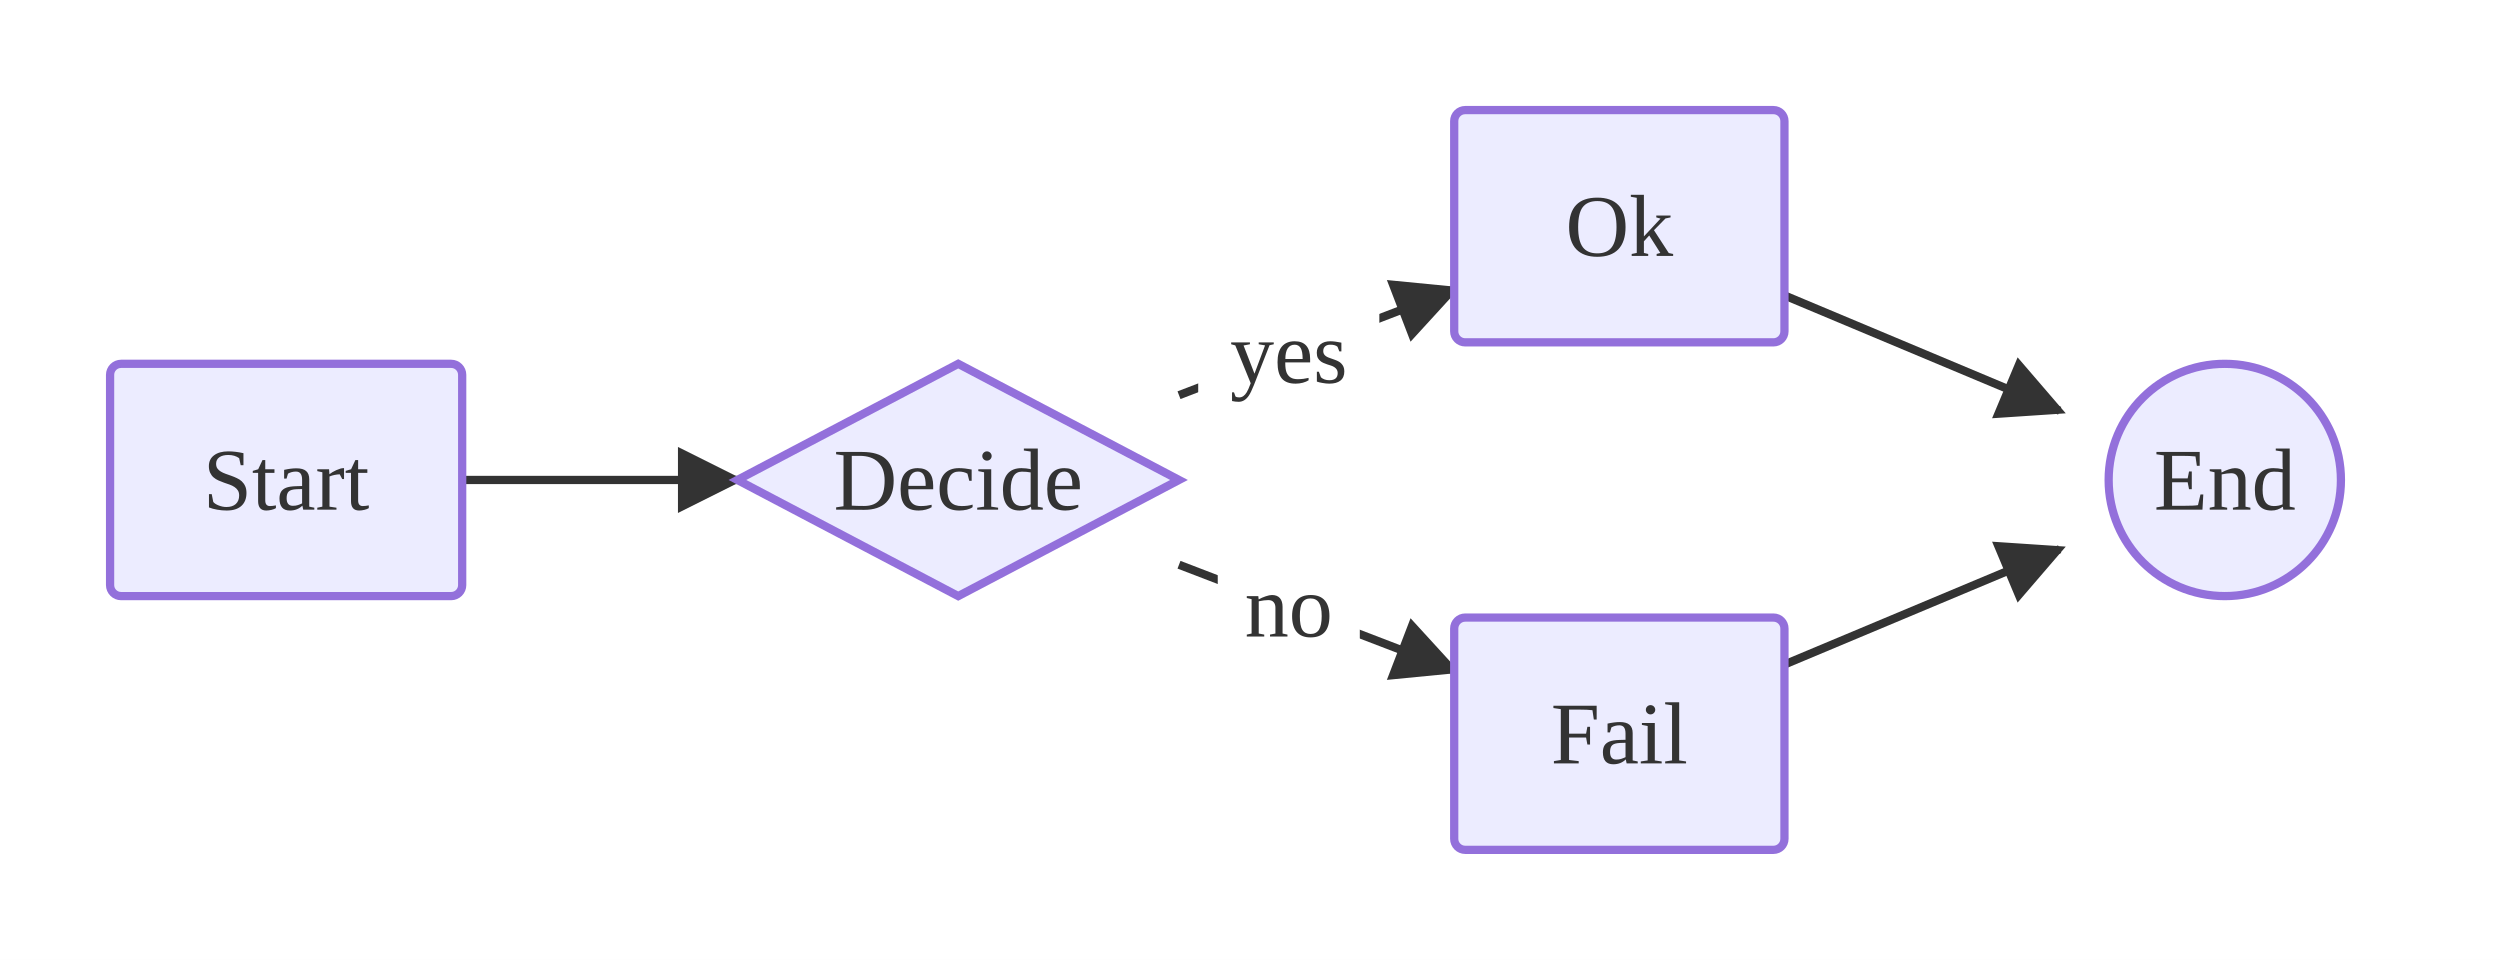
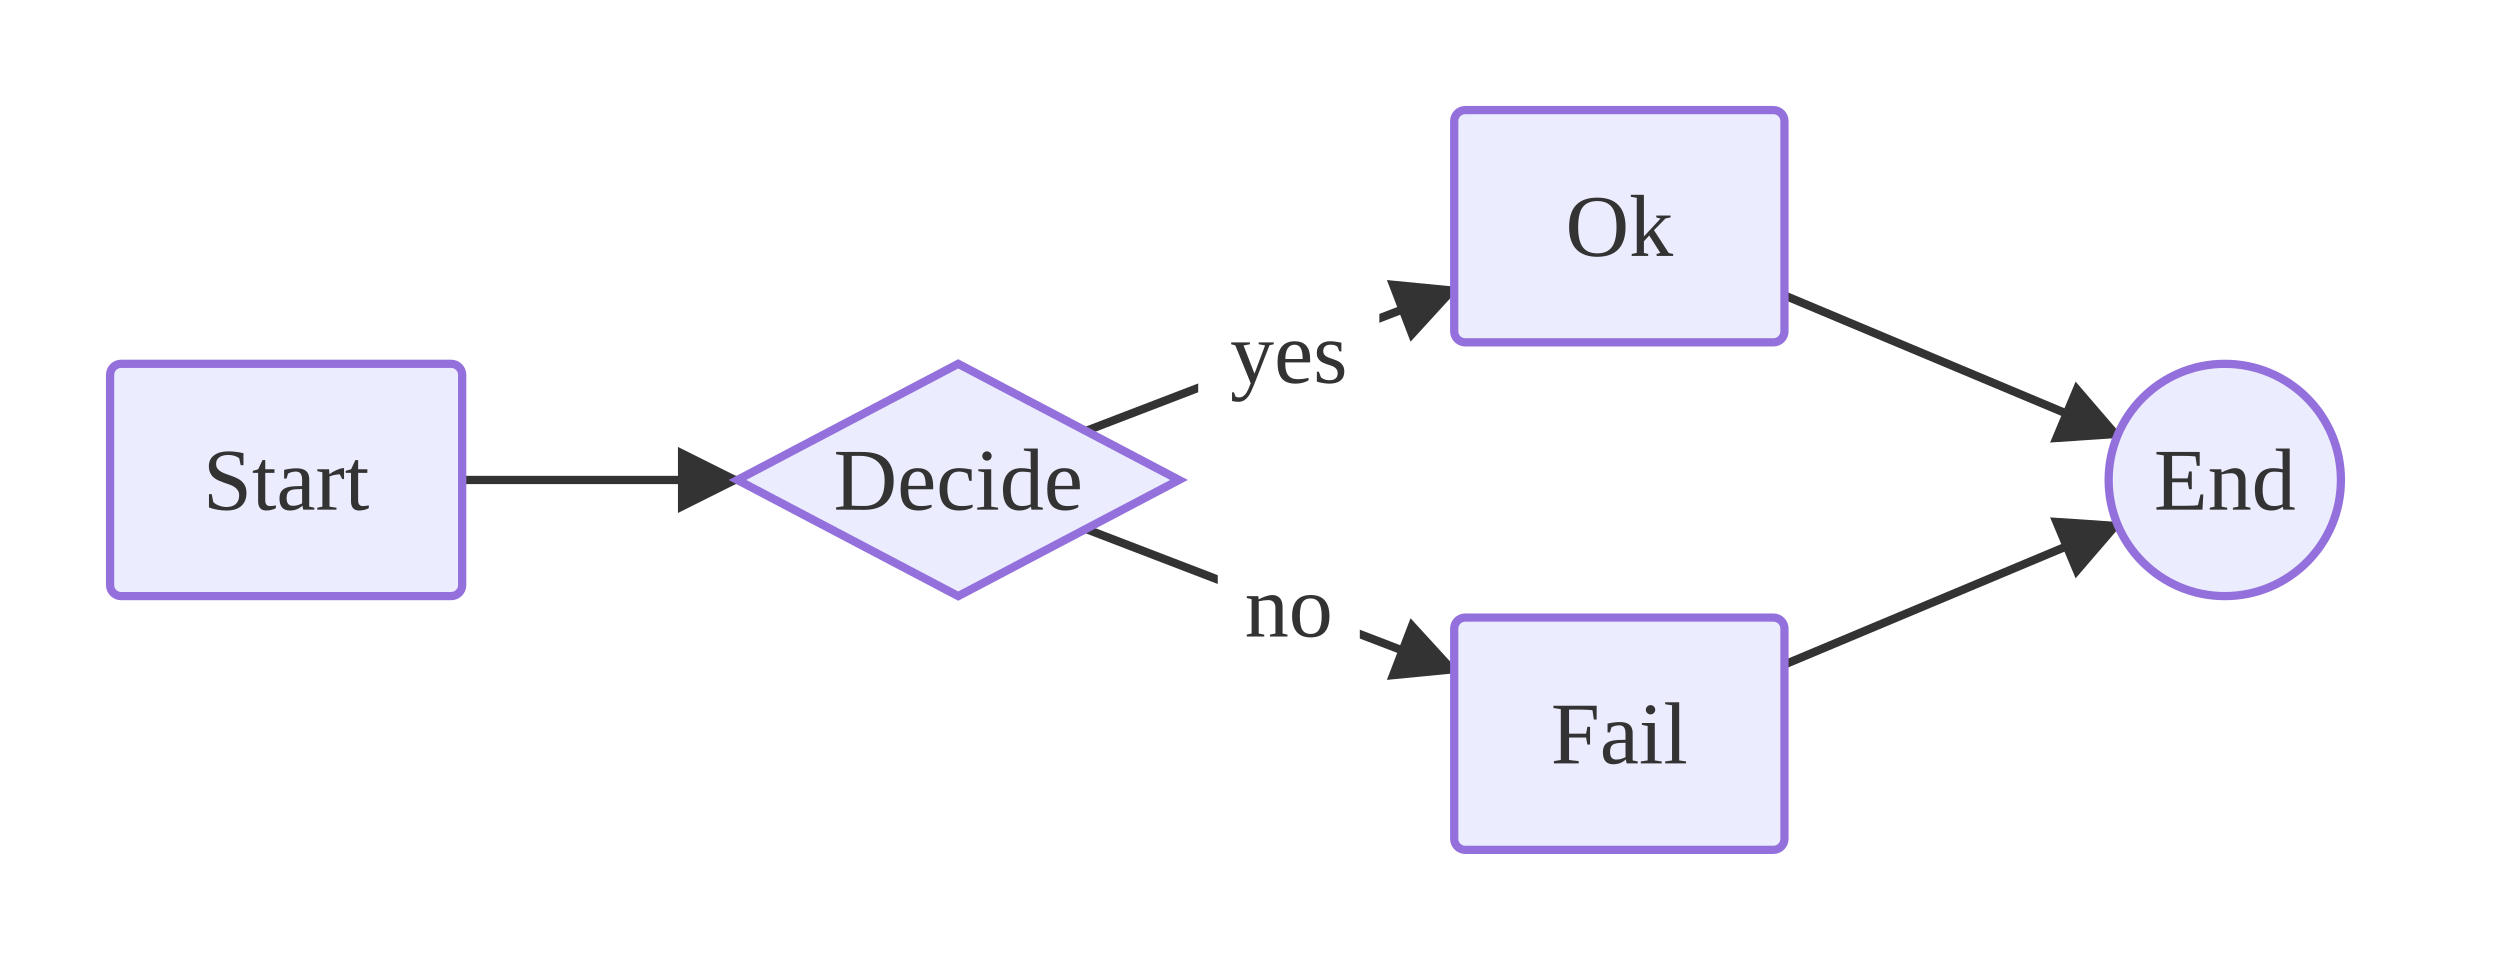
<svg xmlns="http://www.w3.org/2000/svg" viewBox="0 0 454.20 174.40">
  <defs>
    <marker id="arrow-arrow-solid" viewBox="0 0 10 10" refX="9.00" refY="5.00" markerWidth="8.00" markerHeight="8.00" orient="auto">
      <polygon points="0,0 10,5 0,10" style="fill:#333" />
    </marker>
  </defs>
  <rect x="0.00" y="0.00" width="454.20" height="174.40" style="fill:#fff;stroke:none" />
  <line x1="83.97" y1="87.20" x2="133.97" y2="87.20" style="stroke:#333;stroke-width:1.5;fill:none" marker-end="url(#arrow-arrow-solid)" />
-   <line x1="214.20" y1="71.80" x2="264.20" y2="52.61" style="stroke:#333;stroke-width:1.5;fill:none" marker-end="url(#arrow-arrow-solid)" />
+   <line x1="197.28" y1="78.30" x2="264.20" y2="52.61" style="stroke:#333;stroke-width:1.5;fill:none" marker-end="url(#arrow-arrow-solid)" />
  <rect x="217.69" y="50.90" width="32.91" height="26.50" rx="3.00" ry="3.00" style="fill:#fff;stroke:none" />
  <text x="234.14" y="64.15" text-anchor="middle" dominant-baseline="central" font-size="16.00" style="fill:#333;font-size:16.00px">yes</text>
-   <line x1="214.20" y1="102.60" x2="264.20" y2="121.79" style="stroke:#333;stroke-width:1.5;fill:none" marker-end="url(#arrow-arrow-solid)" />
+   <line x1="197.28" y1="96.10" x2="264.20" y2="121.79" style="stroke:#333;stroke-width:1.5;fill:none" marker-end="url(#arrow-arrow-solid)" />
  <rect x="221.24" y="97.00" width="25.81" height="26.50" rx="3.00" ry="3.00" style="fill:#fff;stroke:none" />
  <text x="234.14" y="110.25" text-anchor="middle" dominant-baseline="central" font-size="16.00" style="fill:#333;font-size:16.00px">no</text>
-   <line x1="324.20" y1="53.67" x2="374.20" y2="74.63" style="stroke:#333;stroke-width:1.5;fill:none" marker-end="url(#arrow-arrow-solid)" />
-   <line x1="324.20" y1="120.73" x2="374.20" y2="99.77" style="stroke:#333;stroke-width:1.5;fill:none" marker-end="url(#arrow-arrow-solid)" />
+   <line x1="324.20" y1="53.67" x2="384.74" y2="79.04" style="stroke:#333;stroke-width:1.5;fill:none" marker-end="url(#arrow-arrow-solid)" />
+   <line x1="324.20" y1="120.73" x2="384.74" y2="95.36" style="stroke:#333;stroke-width:1.5;fill:none" marker-end="url(#arrow-arrow-solid)" />
  <rect x="20.00" y="66.10" width="63.97" height="42.20" rx="2.00" ry="2.00" style="fill:#ECECFF;stroke:#9370DB;stroke-width:1.50" />
  <text x="51.98" y="87.20" text-anchor="middle" dominant-baseline="central" font-size="16.00" style="fill:#333;font-size:16.00px">Start</text>
  <polygon points="174.09,66.10 214.20,87.20 174.09,108.30 133.97,87.20" style="fill:#ECECFF;stroke:#9370DB;stroke-width:1.50" />
  <text x="174.09" y="87.20" text-anchor="middle" dominant-baseline="central" font-size="16.00" style="fill:#333;font-size:16.00px">Decide</text>
  <rect x="264.20" y="20.00" width="60.00" height="42.20" rx="2.00" ry="2.00" style="fill:#ECECFF;stroke:#9370DB;stroke-width:1.50" />
  <text x="294.20" y="41.10" text-anchor="middle" dominant-baseline="central" font-size="16.00" style="fill:#333;font-size:16.00px">Ok</text>
  <rect x="264.20" y="112.20" width="60.00" height="42.20" rx="2.00" ry="2.00" style="fill:#ECECFF;stroke:#9370DB;stroke-width:1.50" />
  <text x="294.20" y="133.30" text-anchor="middle" dominant-baseline="central" font-size="16.00" style="fill:#333;font-size:16.00px">Fail</text>
  <circle cx="404.20" cy="87.20" r="21.10" style="fill:#ECECFF;stroke:#9370DB;stroke-width:1.50" />
  <text x="404.20" y="87.20" text-anchor="middle" dominant-baseline="central" font-size="16.00" style="fill:#333;font-size:16.00px">End</text>
</svg>
